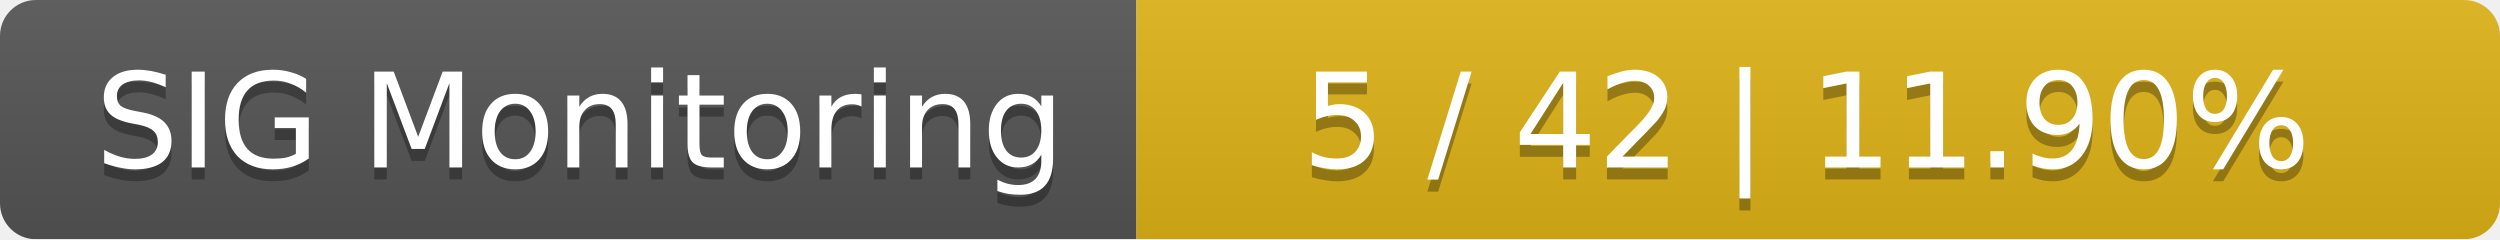
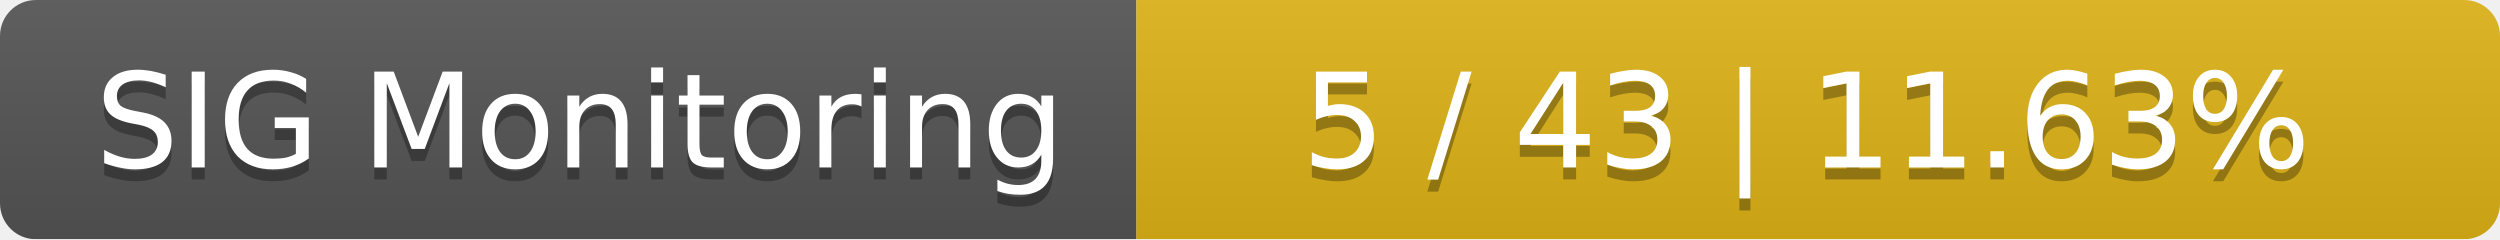
<svg xmlns="http://www.w3.org/2000/svg" width="209" height="20">
  <linearGradient id="smooth" x2="0" y2="100%">
    <stop offset="0" stop-color="#bbb" stop-opacity=".1" />
    <stop offset="1" stop-opacity=".1" />
  </linearGradient>
  <mask id="round">
    <rect width="209" height="20" rx="3" fill="#fff" />
  </mask>
  <g mask="url(#round)">
    <rect width="95" height="20" fill="#555" />
    <rect x="95" width="114" height="20" fill="#dfb317" />
    <rect width="209" height="20" fill="url(#smooth)" />
  </g>
  <g fill="#fff" text-anchor="middle" font-family="DejaVu Sans,Verdana,Geneva,sans-serif" font-size="11">
    <text x="48.5" y="15" fill="#010101" fill-opacity=".3">SIG Monitoring</text>
    <text x="48.5" y="14">SIG Monitoring</text>
-     <text x="151" y="15" fill="#010101" fill-opacity=".3">5 / 42    |    11.90%</text>
-     <text x="151" y="14">5 / 42    |    11.90%</text>
+     <text x="151" y="15" fill="#010101" fill-opacity=".3">5 / 43    |    11.63%</text>
+     <text x="151" y="14">5 / 43    |    11.63%</text>
  </g>
</svg>
